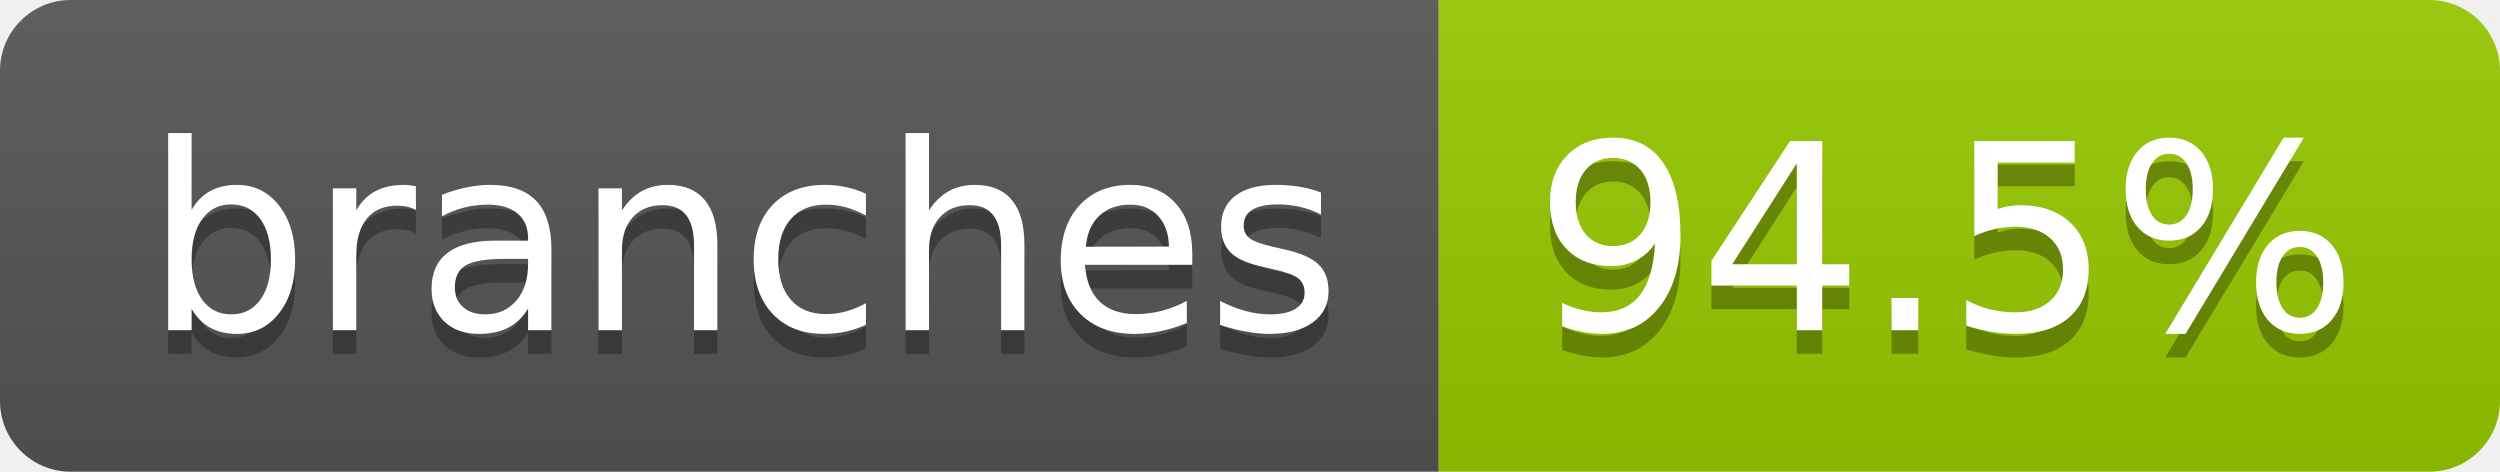
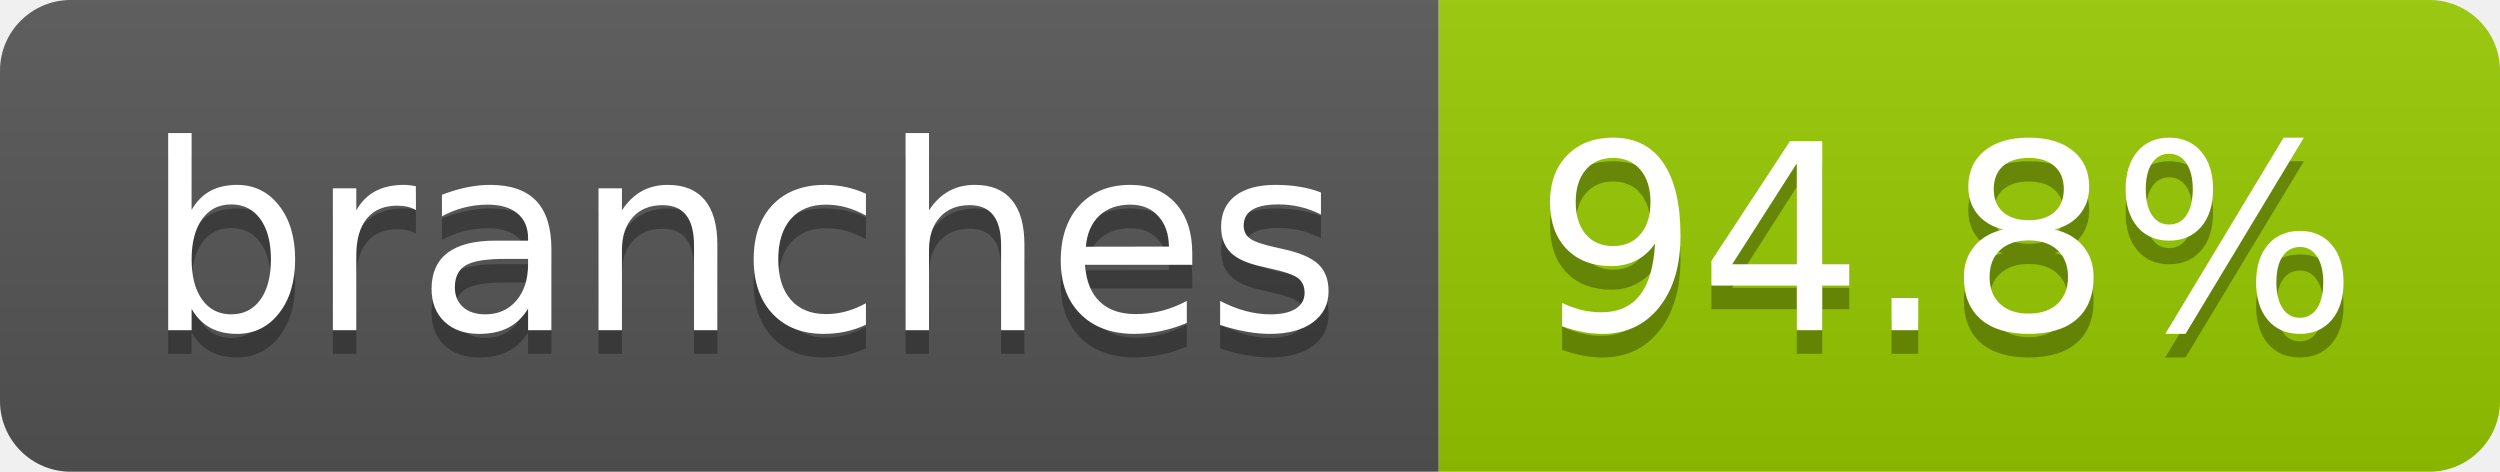
- <svg xmlns="http://www.w3.org/2000/svg" width="106" height="20" role="img" aria-label="branches: 94.5%">
+ <svg xmlns="http://www.w3.org/2000/svg" width="106" height="20" role="img" aria-label="branches: 94.8%">
  <linearGradient id="s" x2="0" y2="100%">
    <stop offset="0" stop-color="#bbb" stop-opacity=".1" />
    <stop offset="1" stop-opacity=".1" />
  </linearGradient>
  <clipPath id="r">
    <rect width="106" height="20" rx="3" fill="#fff" />
  </clipPath>
  <g clip-path="url(#r)">
    <rect width="61" height="20" fill="#555" />
    <rect x="61" width="45" height="20" fill="#97ca00" />
    <rect width="106" height="20" fill="url(#s)" />
  </g>
  <g fill="#fff" text-anchor="middle" font-family="Verdana,Geneva,DejaVu Sans,sans-serif" text-rendering="geometricPrecision" font-size="110">
    <text aria-hidden="true" x="315" y="150" fill="#010101" fill-opacity=".3" transform="scale(.1)" textLength="507">branches</text>
    <text x="315" y="140" transform="scale(.1)" fill="#fff" textLength="507">branches</text>
-     <text aria-hidden="true" x="825" y="150" fill="#010101" fill-opacity=".3" transform="scale(.1)" textLength="350">94.5%</text>
-     <text x="825" y="140" transform="scale(.1)" fill="#fff" textLength="350">94.5%</text>
+     <text aria-hidden="true" x="825" y="150" fill="#010101" fill-opacity=".3" transform="scale(.1)" textLength="350">94.8%</text>
+     <text x="825" y="140" transform="scale(.1)" fill="#fff" textLength="350">94.8%</text>
  </g>
</svg>
